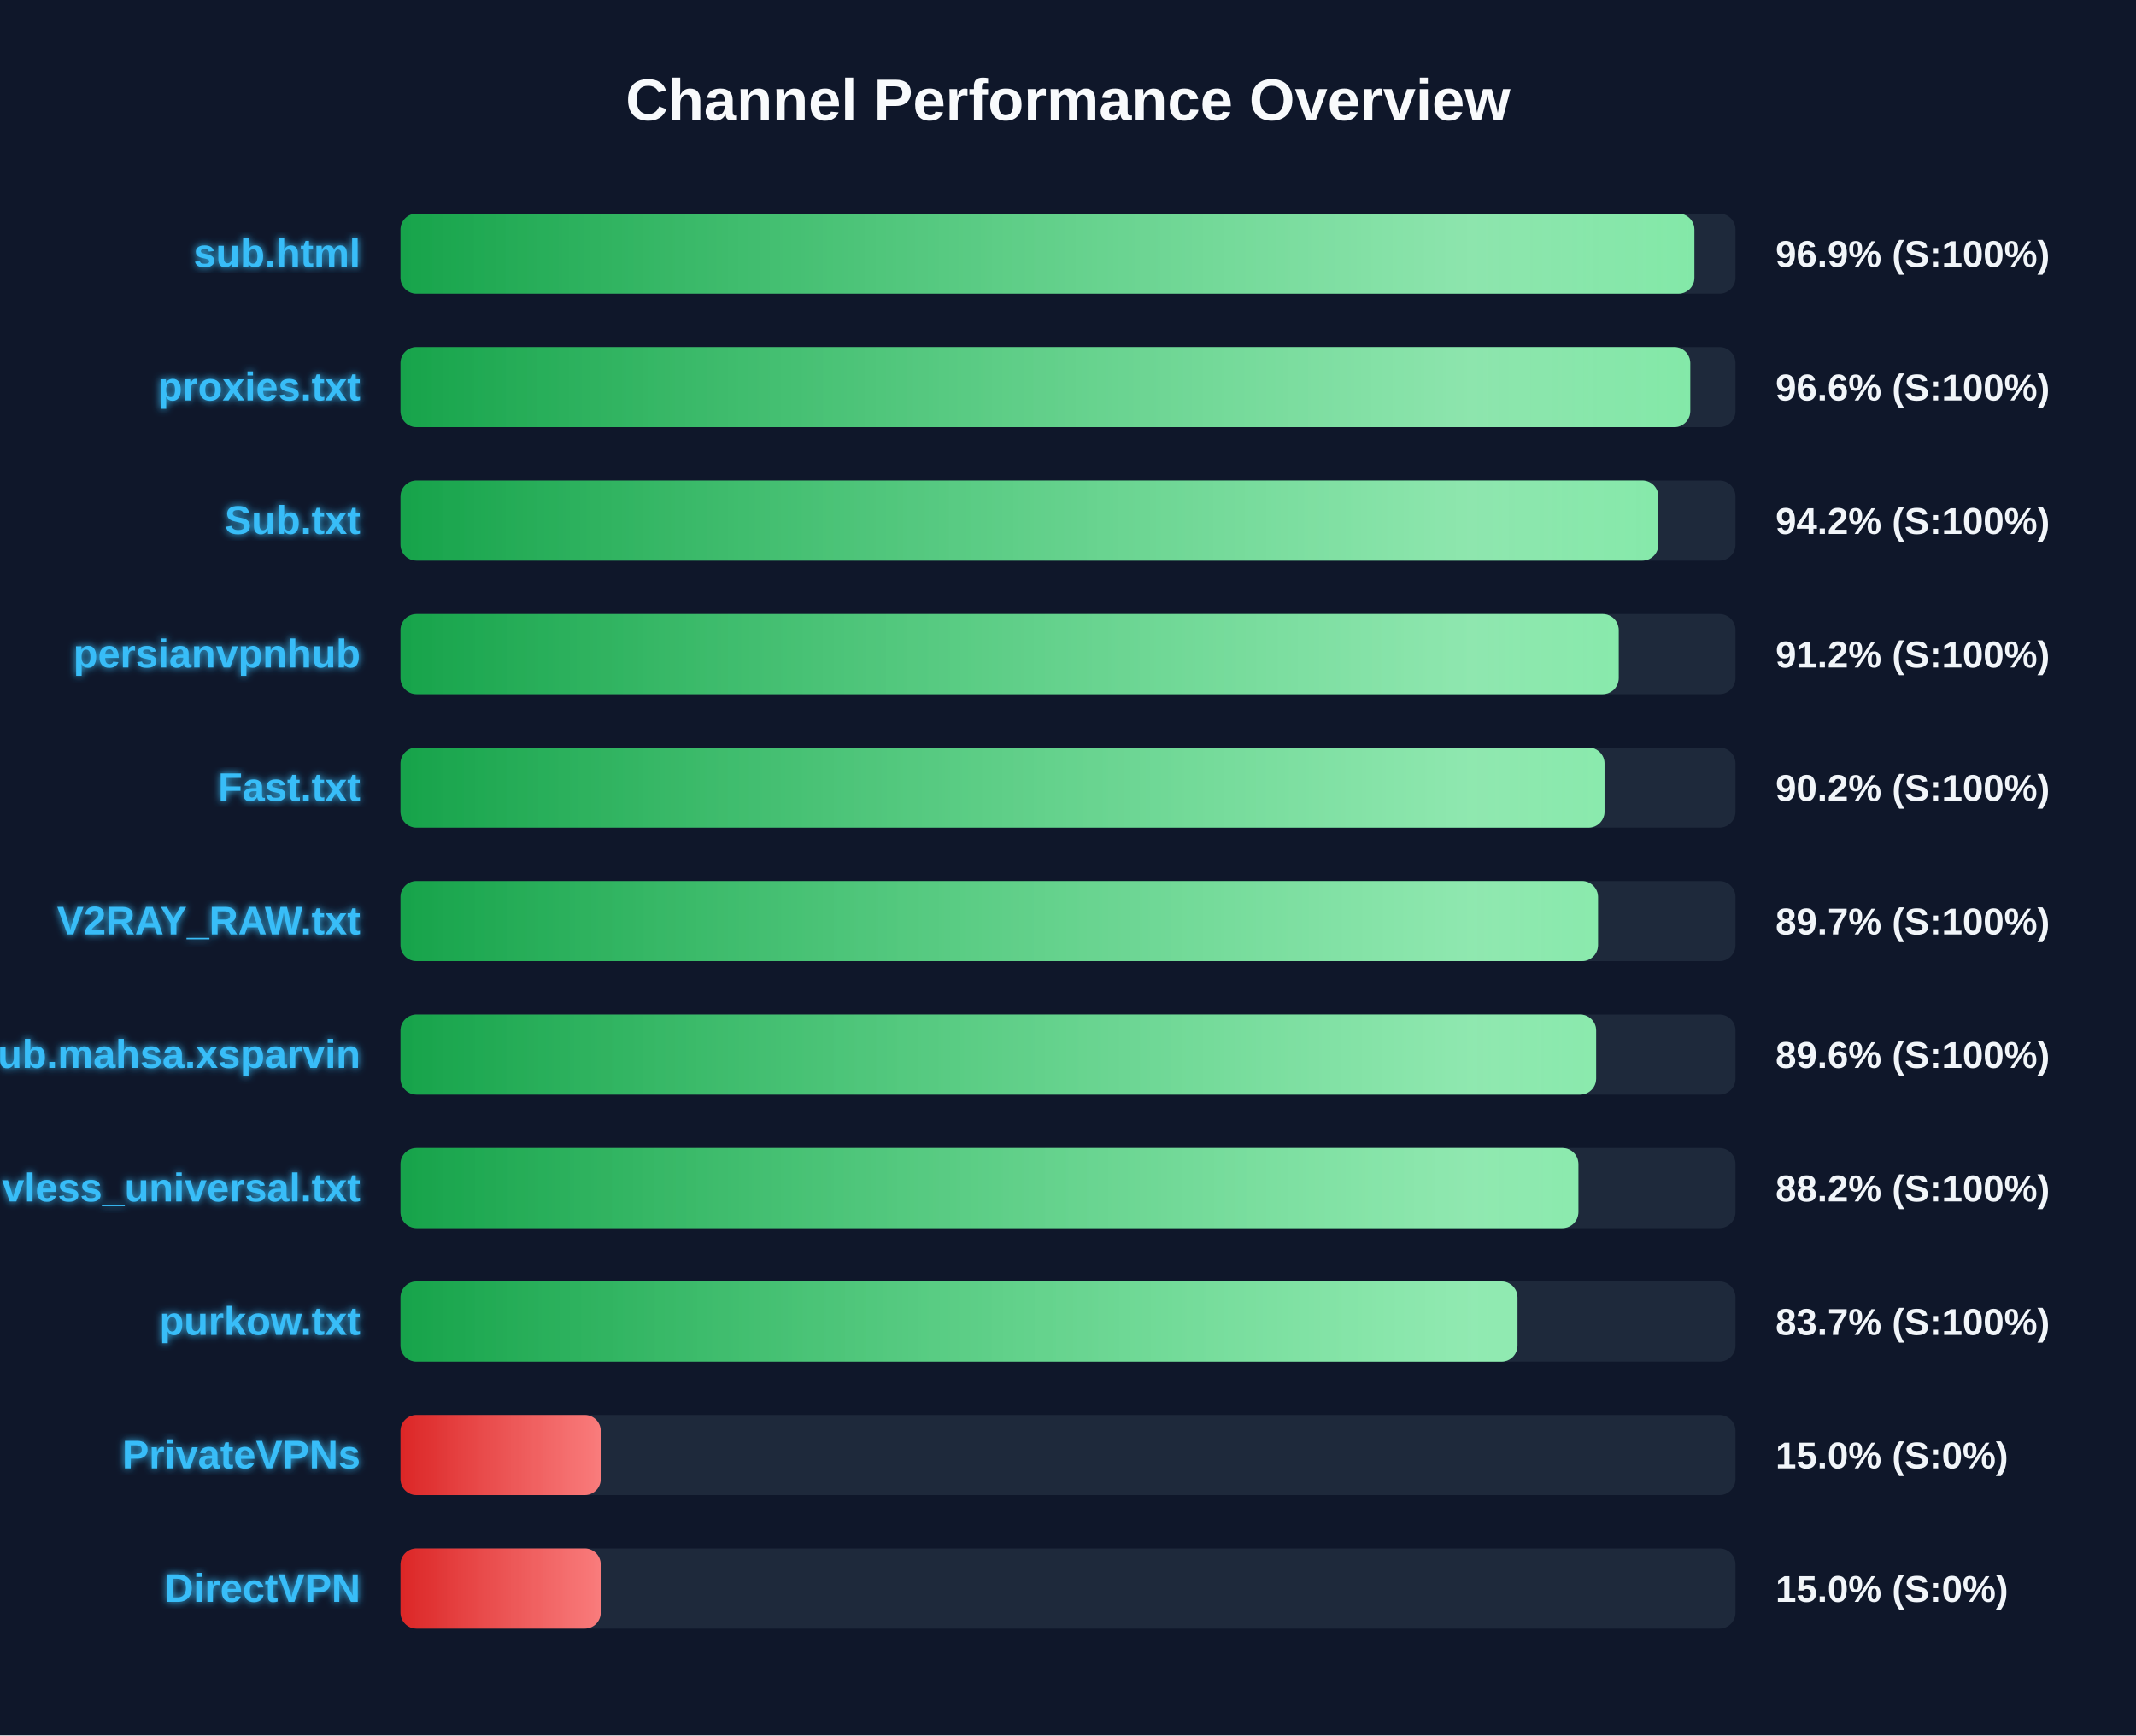
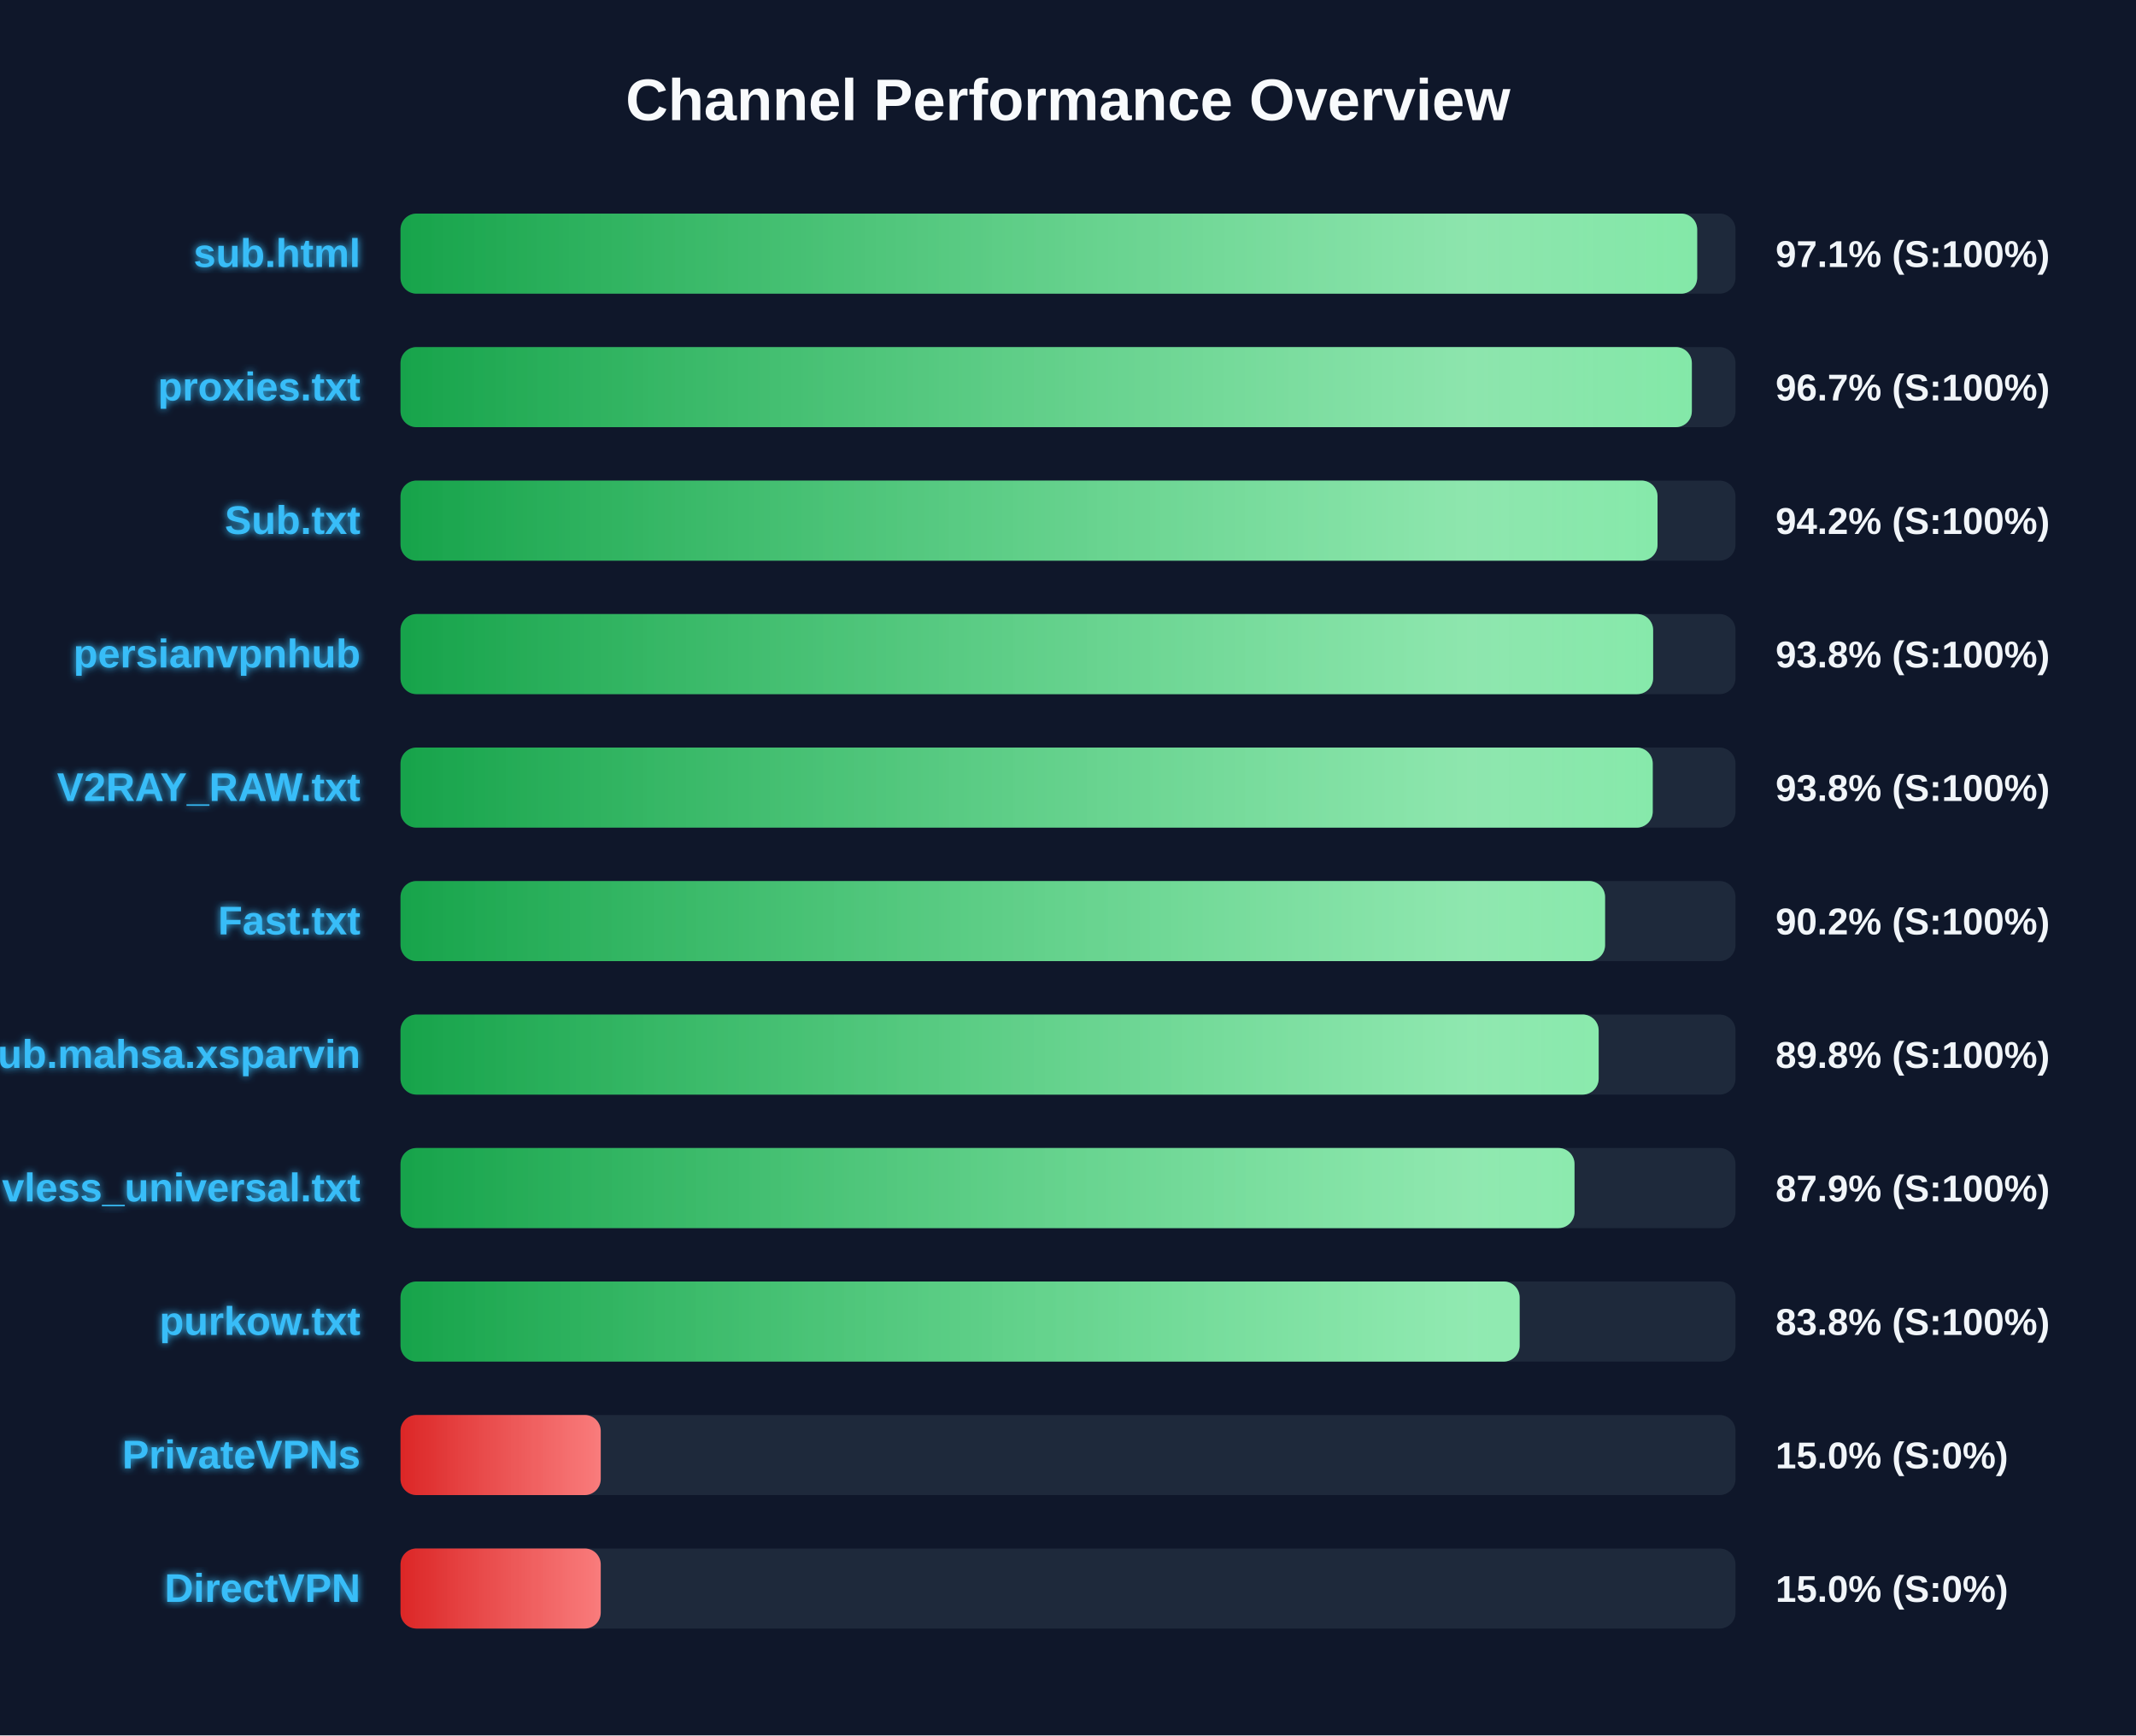
<svg xmlns="http://www.w3.org/2000/svg" width="800" height="650" version="1.1">
  <defs>
    <linearGradient id="grad-green" x1="0%" y1="0%" x2="100%" y2="0%">
      <stop offset="0%" stop-color="#16a34a" />
      <stop offset="100%" stop-color="#4ade80" />
    </linearGradient>
    <linearGradient id="grad-yellow" x1="0%" y1="0%" x2="100%" y2="0%">
      <stop offset="0%" stop-color="#ca8a04" />
      <stop offset="100%" stop-color="#fde047" />
    </linearGradient>
    <linearGradient id="grad-red" x1="0%" y1="0%" x2="100%" y2="0%">
      <stop offset="0%" stop-color="#dc2626" />
      <stop offset="100%" stop-color="#f87171" />
    </linearGradient>
    <linearGradient id="shimmer" x1="0%" y1="0%" x2="100%" y2="0%">
      <stop offset="0%" stop-color="rgba(255,255,255,0)" />
      <stop offset="50%" stop-color="rgba(255,255,255,0.4)" />
      <stop offset="100%" stop-color="rgba(255,255,255,0)" />
    </linearGradient>
    <filter id="glow" x="-20%" y="-20%" width="140%" height="140%">
      <feGaussianBlur stdDeviation="1.5" result="blur" />
      <feComposite in="SourceGraphic" in2="blur" operator="over" />
    </filter>
  </defs>
  <style>
        .bg-rect { fill: #0f172a; }
        .title { font: bold 22px 'Segoe UI', Arial, sans-serif; fill: #f8fafc; }
        .row { font: bold 15px 'Segoe UI', Arial, sans-serif; fill: #38bdf8; filter: url(#glow); }
        .score { font: bold 14px 'Segoe UI', Arial, sans-serif; fill: #f1f5f9; }
        @keyframes shimmer-anim {
            0% { transform: translateX(-100%); }
            100% { transform: translateX(200%); }
        }
        .shimmer-rect {
            animation: shimmer-anim 2.5s infinite linear;
        }
    </style>
  <rect width="100%" height="100%" class="bg-rect" />
  <text x="400" y="45" text-anchor="middle" class="title">Channel Performance Overview</text>
  <rect x="150" y="80" width="500" height="30" fill="#1e293b" rx="6" />
  <clipPath id="clip-0">
-     <rect x="150" y="80" width="484.6" height="30" rx="6" />
+     <rect x="150" y="80" width="485.65" height="30" rx="6" />
  </clipPath>
-   <rect x="150" y="80" width="484.6" height="30" fill="url(#grad-green)" rx="6" />
+   <rect x="150" y="80" width="485.65" height="30" fill="url(#grad-green)" rx="6" />
  <g clip-path="url(#clip-0)">
    <rect x="150" y="80" width="100%" height="30" fill="url(#shimmer)" class="shimmer-rect" />
  </g>
  <text x="135" y="100" text-anchor="end" class="row">sub.html</text>
-   <text x="665" y="100" text-anchor="start" class="score">96.9% (S:100%)</text>
+   <text x="665" y="100" text-anchor="start" class="score">97.1% (S:100%)</text>
  <rect x="150" y="130" width="500" height="30" fill="#1e293b" rx="6" />
  <clipPath id="clip-1">
-     <rect x="150" y="130" width="483.05" height="30" rx="6" />
+     <rect x="150" y="130" width="483.65" height="30" rx="6" />
  </clipPath>
-   <rect x="150" y="130" width="483.05" height="30" fill="url(#grad-green)" rx="6" />
+   <rect x="150" y="130" width="483.65" height="30" fill="url(#grad-green)" rx="6" />
  <g clip-path="url(#clip-1)">
    <rect x="150" y="130" width="100%" height="30" fill="url(#shimmer)" class="shimmer-rect" />
  </g>
  <text x="135" y="150" text-anchor="end" class="row">proxies.txt</text>
-   <text x="665" y="150" text-anchor="start" class="score">96.6% (S:100%)</text>
+   <text x="665" y="150" text-anchor="start" class="score">96.7% (S:100%)</text>
  <rect x="150" y="180" width="500" height="30" fill="#1e293b" rx="6" />
  <clipPath id="clip-2">
-     <rect x="150" y="180" width="471.1" height="30" rx="6" />
+     <rect x="150" y="180" width="470.8" height="30" rx="6" />
  </clipPath>
-   <rect x="150" y="180" width="471.1" height="30" fill="url(#grad-green)" rx="6" />
+   <rect x="150" y="180" width="470.8" height="30" fill="url(#grad-green)" rx="6" />
  <g clip-path="url(#clip-2)">
    <rect x="150" y="180" width="100%" height="30" fill="url(#shimmer)" class="shimmer-rect" />
  </g>
  <text x="135" y="200" text-anchor="end" class="row">Sub.txt</text>
  <text x="665" y="200" text-anchor="start" class="score">94.2% (S:100%)</text>
  <rect x="150" y="230" width="500" height="30" fill="#1e293b" rx="6" />
  <clipPath id="clip-3">
-     <rect x="150" y="230" width="456.25" height="30" rx="6" />
+     <rect x="150" y="230" width="469.15" height="30" rx="6" />
  </clipPath>
-   <rect x="150" y="230" width="456.25" height="30" fill="url(#grad-green)" rx="6" />
+   <rect x="150" y="230" width="469.15" height="30" fill="url(#grad-green)" rx="6" />
  <g clip-path="url(#clip-3)">
    <rect x="150" y="230" width="100%" height="30" fill="url(#shimmer)" class="shimmer-rect" />
  </g>
  <text x="135" y="250" text-anchor="end" class="row">persianvpnhub</text>
-   <text x="665" y="250" text-anchor="start" class="score">91.2% (S:100%)</text>
+   <text x="665" y="250" text-anchor="start" class="score">93.8% (S:100%)</text>
  <rect x="150" y="280" width="500" height="30" fill="#1e293b" rx="6" />
  <clipPath id="clip-4">
-     <rect x="150" y="280" width="450.95" height="30" rx="6" />
+     <rect x="150" y="280" width="469.0" height="30" rx="6" />
  </clipPath>
-   <rect x="150" y="280" width="450.95" height="30" fill="url(#grad-green)" rx="6" />
+   <rect x="150" y="280" width="469.0" height="30" fill="url(#grad-green)" rx="6" />
  <g clip-path="url(#clip-4)">
    <rect x="150" y="280" width="100%" height="30" fill="url(#shimmer)" class="shimmer-rect" />
  </g>
-   <text x="135" y="300" text-anchor="end" class="row">Fast.txt</text>
-   <text x="665" y="300" text-anchor="start" class="score">90.2% (S:100%)</text>
+   <text x="135" y="300" text-anchor="end" class="row">V2RAY_RAW.txt</text>
+   <text x="665" y="300" text-anchor="start" class="score">93.8% (S:100%)</text>
  <rect x="150" y="330" width="500" height="30" fill="#1e293b" rx="6" />
  <clipPath id="clip-5">
-     <rect x="150" y="330" width="448.5" height="30" rx="6" />
+     <rect x="150" y="330" width="451.15" height="30" rx="6" />
  </clipPath>
-   <rect x="150" y="330" width="448.5" height="30" fill="url(#grad-green)" rx="6" />
+   <rect x="150" y="330" width="451.15" height="30" fill="url(#grad-green)" rx="6" />
  <g clip-path="url(#clip-5)">
    <rect x="150" y="330" width="100%" height="30" fill="url(#shimmer)" class="shimmer-rect" />
  </g>
-   <text x="135" y="350" text-anchor="end" class="row">V2RAY_RAW.txt</text>
-   <text x="665" y="350" text-anchor="start" class="score">89.7% (S:100%)</text>
+   <text x="135" y="350" text-anchor="end" class="row">Fast.txt</text>
+   <text x="665" y="350" text-anchor="start" class="score">90.2% (S:100%)</text>
  <rect x="150" y="380" width="500" height="30" fill="#1e293b" rx="6" />
  <clipPath id="clip-6">
-     <rect x="150" y="380" width="447.8" height="30" rx="6" />
+     <rect x="150" y="380" width="448.75" height="30" rx="6" />
  </clipPath>
-   <rect x="150" y="380" width="447.8" height="30" fill="url(#grad-green)" rx="6" />
+   <rect x="150" y="380" width="448.75" height="30" fill="url(#grad-green)" rx="6" />
  <g clip-path="url(#clip-6)">
    <rect x="150" y="380" width="100%" height="30" fill="url(#shimmer)" class="shimmer-rect" />
  </g>
  <text x="135" y="400" text-anchor="end" class="row">Sub.mahsa.xsparvin</text>
-   <text x="665" y="400" text-anchor="start" class="score">89.6% (S:100%)</text>
+   <text x="665" y="400" text-anchor="start" class="score">89.8% (S:100%)</text>
  <rect x="150" y="430" width="500" height="30" fill="#1e293b" rx="6" />
  <clipPath id="clip-7">
-     <rect x="150" y="430" width="441.15" height="30" rx="6" />
+     <rect x="150" y="430" width="439.7" height="30" rx="6" />
  </clipPath>
-   <rect x="150" y="430" width="441.15" height="30" fill="url(#grad-green)" rx="6" />
+   <rect x="150" y="430" width="439.7" height="30" fill="url(#grad-green)" rx="6" />
  <g clip-path="url(#clip-7)">
    <rect x="150" y="430" width="100%" height="30" fill="url(#shimmer)" class="shimmer-rect" />
  </g>
  <text x="135" y="450" text-anchor="end" class="row">vless_universal.txt</text>
-   <text x="665" y="450" text-anchor="start" class="score">88.2% (S:100%)</text>
+   <text x="665" y="450" text-anchor="start" class="score">87.9% (S:100%)</text>
  <rect x="150" y="480" width="500" height="30" fill="#1e293b" rx="6" />
  <clipPath id="clip-8">
-     <rect x="150" y="480" width="418.35" height="30" rx="6" />
+     <rect x="150" y="480" width="419.15" height="30" rx="6" />
  </clipPath>
-   <rect x="150" y="480" width="418.35" height="30" fill="url(#grad-green)" rx="6" />
+   <rect x="150" y="480" width="419.15" height="30" fill="url(#grad-green)" rx="6" />
  <g clip-path="url(#clip-8)">
    <rect x="150" y="480" width="100%" height="30" fill="url(#shimmer)" class="shimmer-rect" />
  </g>
  <text x="135" y="500" text-anchor="end" class="row">purkow.txt</text>
-   <text x="665" y="500" text-anchor="start" class="score">83.7% (S:100%)</text>
+   <text x="665" y="500" text-anchor="start" class="score">83.8% (S:100%)</text>
  <rect x="150" y="530" width="500" height="30" fill="#1e293b" rx="6" />
  <clipPath id="clip-9">
    <rect x="150" y="530" width="75.0" height="30" rx="6" />
  </clipPath>
  <rect x="150" y="530" width="75.0" height="30" fill="url(#grad-red)" rx="6" />
  <g clip-path="url(#clip-9)">
    <rect x="150" y="530" width="100%" height="30" fill="url(#shimmer)" class="shimmer-rect" />
  </g>
  <text x="135" y="550" text-anchor="end" class="row">PrivateVPNs</text>
  <text x="665" y="550" text-anchor="start" class="score">15.0% (S:0%)</text>
  <rect x="150" y="580" width="500" height="30" fill="#1e293b" rx="6" />
  <clipPath id="clip-10">
    <rect x="150" y="580" width="75.0" height="30" rx="6" />
  </clipPath>
  <rect x="150" y="580" width="75.0" height="30" fill="url(#grad-red)" rx="6" />
  <g clip-path="url(#clip-10)">
    <rect x="150" y="580" width="100%" height="30" fill="url(#shimmer)" class="shimmer-rect" />
  </g>
  <text x="135" y="600" text-anchor="end" class="row">DirectVPN</text>
  <text x="665" y="600" text-anchor="start" class="score">15.0% (S:0%)</text>
</svg>
